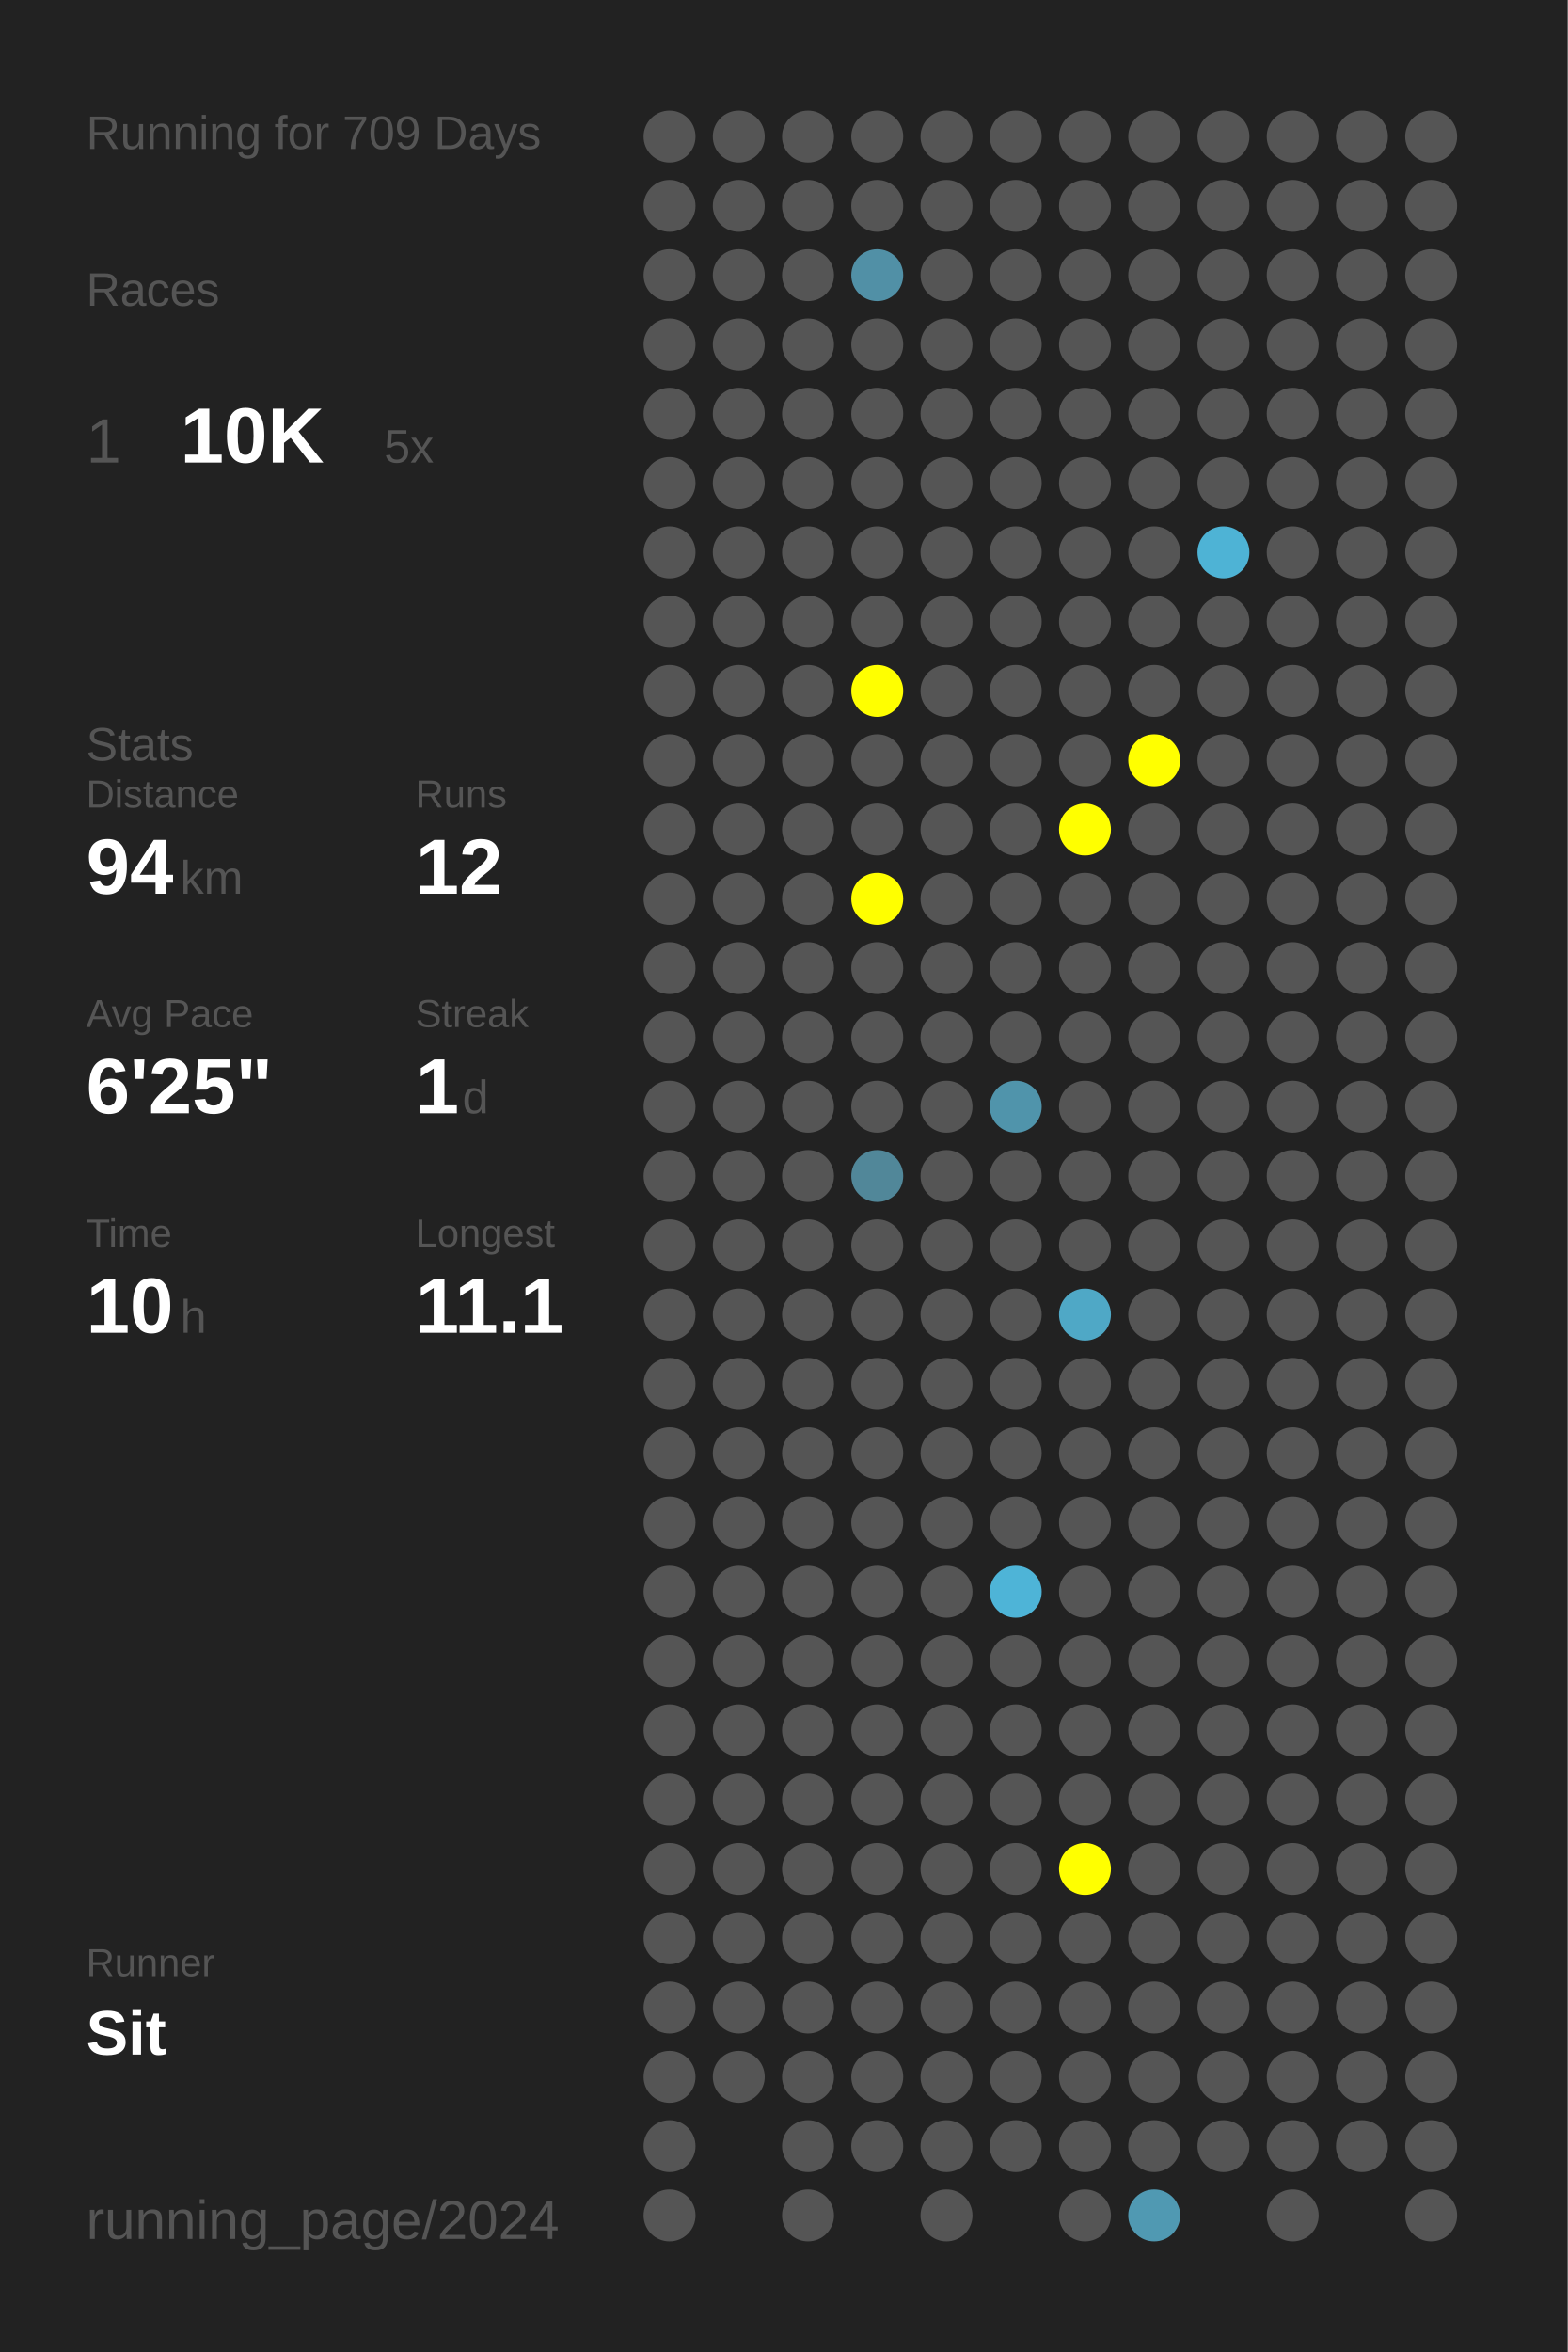
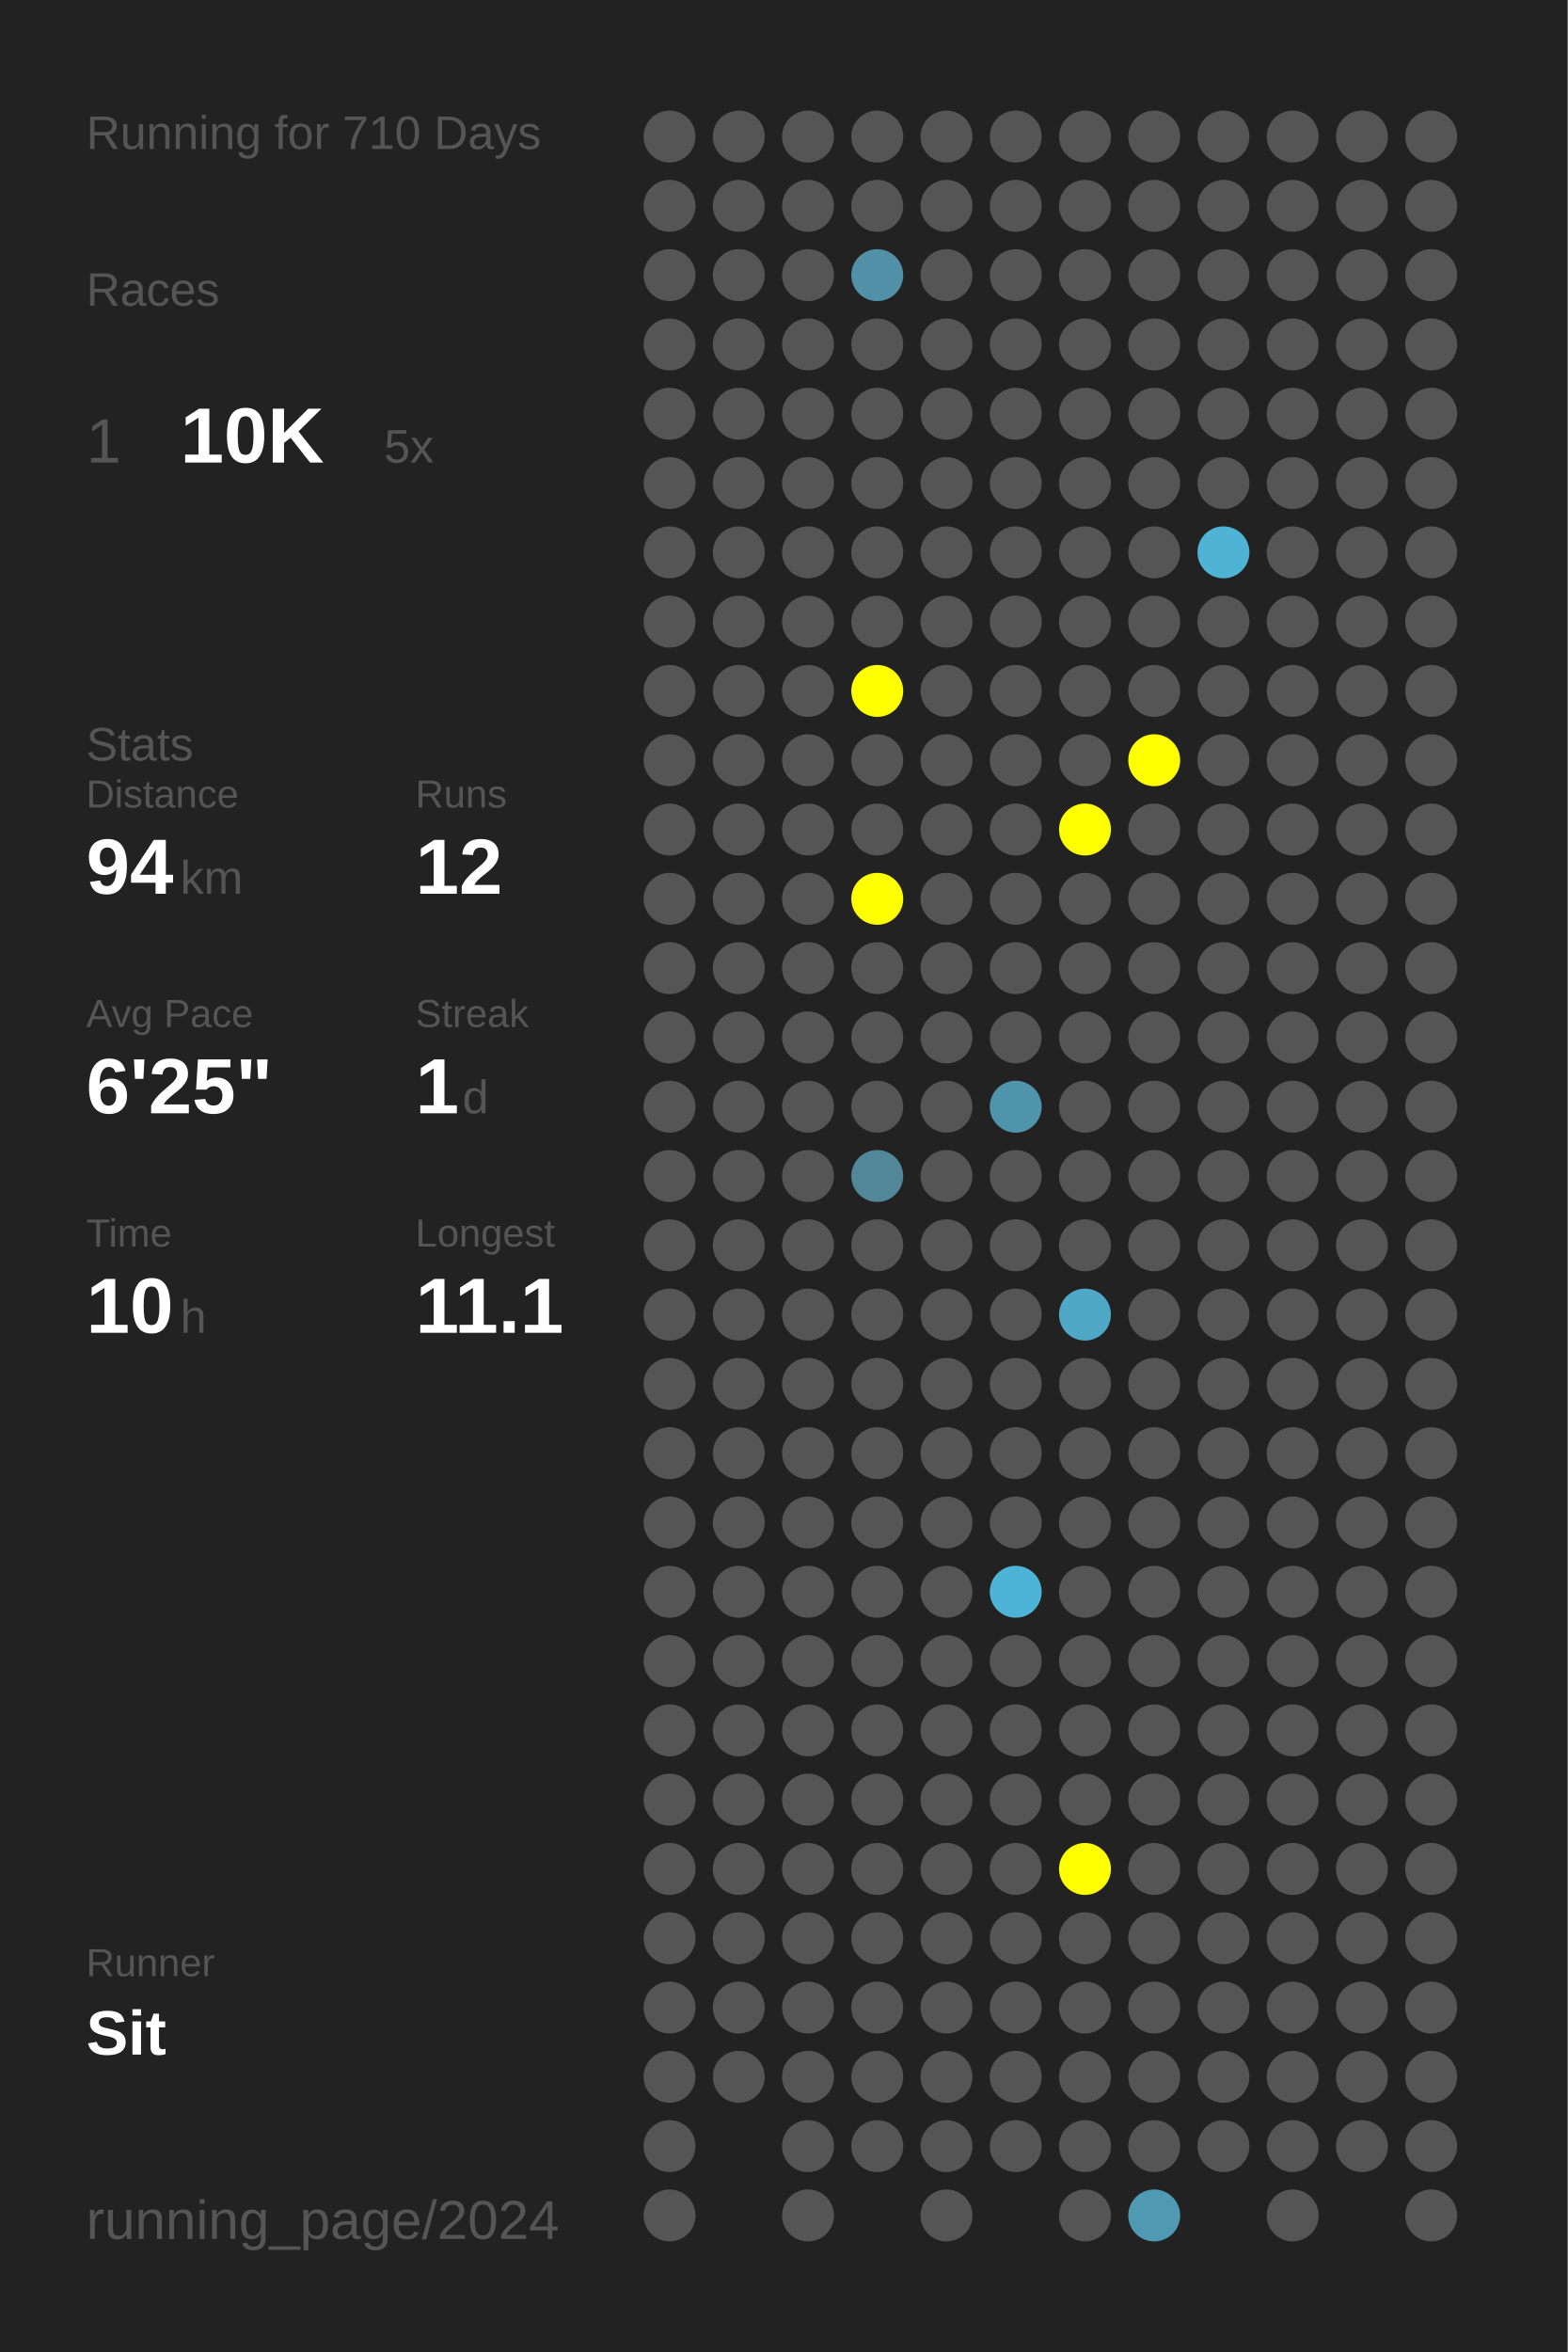
<svg xmlns="http://www.w3.org/2000/svg" baseProfile="full" height="300mm" version="1.1" viewBox="0,0,200,300" width="200mm">
  <defs />
  <rect fill="#222222" height="300" width="200" x="0" y="0" />
-   <text fill="#555555" style="font-size:6px; font-family:Arial;" x="11" y="19">Running for 709 Days</text>
+   <text fill="#555555" style="font-size:6px; font-family:Arial;" x="11" y="19">Running for 710 Days</text>
  <text fill="#555555" style="font-size:6px; font-family:Arial;" x="11" y="39">Races</text>
  <text fill="#555555" style="font-size:8px; font-family:Arial;" x="11" y="59">1</text>
  <text fill="#FFFFFF" style="font-size:10px; font-family:Arial; font-weight:bold;" x="23" y="59">10K</text>
  <text fill="#555555" style="font-size:6px; font-family:Arial;" x="49" y="59">5x</text>
  <text fill="#555555" style="font-size:6px; font-family:Arial;" x="11" y="97">Stats</text>
  <text fill="#555555" style="font-size:5px; font-family:Arial;" x="11" y="103">Distance</text>
  <text fill="#FFFFFF" style="font-size:10px; font-family:Arial; font-weight:bold;" x="11" y="114">94</text>
  <text fill="#555555" style="font-size:6px; font-family:Arial;" x="23" y="114">km</text>
  <text fill="#555555" style="font-size:5px; font-family:Arial;" x="53" y="103">Runs</text>
  <text fill="#FFFFFF" style="font-size:10px; font-family:Arial; font-weight:bold;" x="53" y="114">12</text>
  <text fill="#555555" style="font-size:5px; font-family:Arial;" x="11" y="131">Avg Pace</text>
  <text fill="#FFFFFF" style="font-size:10px; font-family:Arial; font-weight:bold;" x="11" y="142">6'25"</text>
  <text fill="#555555" style="font-size:5px; font-family:Arial;" x="53" y="131">Streak</text>
  <text fill="#FFFFFF" style="font-size:10px; font-family:Arial; font-weight:bold;" x="53" y="142">1</text>
  <text fill="#555555" style="font-size:6px; font-family:Arial;" x="59" y="142">d</text>
  <text fill="#555555" style="font-size:5px; font-family:Arial;" x="11" y="159">Time</text>
  <text fill="#FFFFFF" style="font-size:10px; font-family:Arial; font-weight:bold;" x="11" y="170">10</text>
  <text fill="#555555" style="font-size:6px; font-family:Arial;" x="23" y="170">h</text>
  <text fill="#555555" style="font-size:5px; font-family:Arial;" x="53" y="159">Longest</text>
  <text fill="#FFFFFF" style="font-size:10px; font-family:Arial; font-weight:bold;" x="53" y="170">11.1</text>
  <text fill="#555555" style="font-size:5px; font-family:Arial;" x="11" y="252.065">Runner</text>
  <text fill="#FFFFFF" style="font-size:8px; font-family:Arial; font-weight:bold;" x="11" y="262.065">Sit</text>
  <text fill="#555555" style="font-size:7px; font-family:Arial;" x="11" y="285.581">running_page/2024</text>
  <circle cx="85.417" cy="17.419" fill="#555555" r="3.312" />
  <circle cx="85.417" cy="26.258" fill="#555555" r="3.312" />
  <circle cx="85.417" cy="35.097" fill="#555555" r="3.312" />
  <circle cx="85.417" cy="43.935" fill="#555555" r="3.312" />
  <circle cx="85.417" cy="52.774" fill="#555555" r="3.312" />
  <circle cx="85.417" cy="61.613" fill="#555555" r="3.312" />
  <circle cx="85.417" cy="70.452" fill="#555555" r="3.312" />
  <circle cx="85.417" cy="79.29" fill="#555555" r="3.312" />
  <circle cx="85.417" cy="88.129" fill="#555555" r="3.312" />
  <circle cx="85.417" cy="96.968" fill="#555555" r="3.312" />
  <circle cx="85.417" cy="105.806" fill="#555555" r="3.312" />
  <circle cx="85.417" cy="114.645" fill="#555555" r="3.312" />
  <circle cx="85.417" cy="123.484" fill="#555555" r="3.312" />
  <circle cx="85.417" cy="132.323" fill="#555555" r="3.312" />
  <circle cx="85.417" cy="141.161" fill="#555555" r="3.312" />
  <circle cx="85.417" cy="150" fill="#555555" r="3.312" />
  <circle cx="85.417" cy="158.839" fill="#555555" r="3.312" />
  <circle cx="85.417" cy="167.677" fill="#555555" r="3.312" />
  <circle cx="85.417" cy="176.516" fill="#555555" r="3.312" />
  <circle cx="85.417" cy="185.355" fill="#555555" r="3.312" />
  <circle cx="85.417" cy="194.194" fill="#555555" r="3.312" />
  <circle cx="85.417" cy="203.032" fill="#555555" r="3.312" />
  <circle cx="85.417" cy="211.871" fill="#555555" r="3.312" />
  <circle cx="85.417" cy="220.71" fill="#555555" r="3.312" />
  <circle cx="85.417" cy="229.548" fill="#555555" r="3.312" />
  <circle cx="85.417" cy="238.387" fill="#555555" r="3.312" />
  <circle cx="85.417" cy="247.226" fill="#555555" r="3.312" />
  <circle cx="85.417" cy="256.065" fill="#555555" r="3.312" />
  <circle cx="85.417" cy="264.903" fill="#555555" r="3.312" />
  <circle cx="85.417" cy="273.742" fill="#555555" r="3.312" />
  <circle cx="85.417" cy="282.581" fill="#555555" r="3.312" />
  <circle cx="94.25" cy="17.419" fill="#555555" r="3.312" />
  <circle cx="94.25" cy="26.258" fill="#555555" r="3.312" />
  <circle cx="94.25" cy="35.097" fill="#555555" r="3.312" />
  <circle cx="94.25" cy="43.935" fill="#555555" r="3.312" />
  <circle cx="94.25" cy="52.774" fill="#555555" r="3.312" />
  <circle cx="94.25" cy="61.613" fill="#555555" r="3.312" />
  <circle cx="94.25" cy="70.452" fill="#555555" r="3.312" />
  <circle cx="94.25" cy="79.29" fill="#555555" r="3.312" />
  <circle cx="94.25" cy="88.129" fill="#555555" r="3.312" />
  <circle cx="94.25" cy="96.968" fill="#555555" r="3.312" />
  <circle cx="94.25" cy="105.806" fill="#555555" r="3.312" />
  <circle cx="94.25" cy="114.645" fill="#555555" r="3.312" />
  <circle cx="94.25" cy="123.484" fill="#555555" r="3.312" />
  <circle cx="94.25" cy="132.323" fill="#555555" r="3.312" />
  <circle cx="94.25" cy="141.161" fill="#555555" r="3.312" />
  <circle cx="94.25" cy="150" fill="#555555" r="3.312" />
  <circle cx="94.25" cy="158.839" fill="#555555" r="3.312" />
  <circle cx="94.25" cy="167.677" fill="#555555" r="3.312" />
  <circle cx="94.25" cy="176.516" fill="#555555" r="3.312" />
  <circle cx="94.25" cy="185.355" fill="#555555" r="3.312" />
  <circle cx="94.25" cy="194.194" fill="#555555" r="3.312" />
  <circle cx="94.25" cy="203.032" fill="#555555" r="3.312" />
  <circle cx="94.25" cy="211.871" fill="#555555" r="3.312" />
  <circle cx="94.25" cy="220.71" fill="#555555" r="3.312" />
  <circle cx="94.25" cy="229.548" fill="#555555" r="3.312" />
  <circle cx="94.25" cy="238.387" fill="#555555" r="3.312" />
  <circle cx="94.25" cy="247.226" fill="#555555" r="3.312" />
  <circle cx="94.25" cy="256.065" fill="#555555" r="3.312" />
  <circle cx="94.25" cy="264.903" fill="#555555" r="3.312" />
  <circle cx="103.083" cy="17.419" fill="#555555" r="3.312" />
  <circle cx="103.083" cy="26.258" fill="#555555" r="3.312" />
  <circle cx="103.083" cy="35.097" fill="#555555" r="3.312" />
  <circle cx="103.083" cy="43.935" fill="#555555" r="3.312" />
  <circle cx="103.083" cy="52.774" fill="#555555" r="3.312" />
  <circle cx="103.083" cy="61.613" fill="#555555" r="3.312" />
  <circle cx="103.083" cy="70.452" fill="#555555" r="3.312" />
  <circle cx="103.083" cy="79.29" fill="#555555" r="3.312" />
  <circle cx="103.083" cy="88.129" fill="#555555" r="3.312" />
  <circle cx="103.083" cy="96.968" fill="#555555" r="3.312" />
  <circle cx="103.083" cy="105.806" fill="#555555" r="3.312" />
  <circle cx="103.083" cy="114.645" fill="#555555" r="3.312" />
  <circle cx="103.083" cy="123.484" fill="#555555" r="3.312" />
  <circle cx="103.083" cy="132.323" fill="#555555" r="3.312" />
  <circle cx="103.083" cy="141.161" fill="#555555" r="3.312" />
  <circle cx="103.083" cy="150" fill="#555555" r="3.312" />
  <circle cx="103.083" cy="158.839" fill="#555555" r="3.312" />
  <circle cx="103.083" cy="167.677" fill="#555555" r="3.312" />
  <circle cx="103.083" cy="176.516" fill="#555555" r="3.312" />
  <circle cx="103.083" cy="185.355" fill="#555555" r="3.312" />
  <circle cx="103.083" cy="194.194" fill="#555555" r="3.312" />
  <circle cx="103.083" cy="203.032" fill="#555555" r="3.312" />
  <circle cx="103.083" cy="211.871" fill="#555555" r="3.312" />
  <circle cx="103.083" cy="220.71" fill="#555555" r="3.312" />
  <circle cx="103.083" cy="229.548" fill="#555555" r="3.312" />
  <circle cx="103.083" cy="238.387" fill="#555555" r="3.312" />
  <circle cx="103.083" cy="247.226" fill="#555555" r="3.312" />
  <circle cx="103.083" cy="256.065" fill="#555555" r="3.312" />
  <circle cx="103.083" cy="264.903" fill="#555555" r="3.312" />
  <circle cx="103.083" cy="273.742" fill="#555555" r="3.312" />
  <circle cx="103.083" cy="282.581" fill="#555555" r="3.312" />
  <circle cx="111.917" cy="17.419" fill="#555555" r="3.312" />
  <circle cx="111.917" cy="26.258" fill="#555555" r="3.312" />
  <circle cx="111.917" cy="35.097" fill="#5190a6" r="3.312" />
  <circle cx="111.917" cy="43.935" fill="#555555" r="3.312" />
  <circle cx="111.917" cy="52.774" fill="#555555" r="3.312" />
  <circle cx="111.917" cy="61.613" fill="#555555" r="3.312" />
  <circle cx="111.917" cy="70.452" fill="#555555" r="3.312" />
  <circle cx="111.917" cy="79.29" fill="#555555" r="3.312" />
  <circle cx="111.917" cy="88.129" fill="#FFFF00" r="3.312" />
  <circle cx="111.917" cy="96.968" fill="#555555" r="3.312" />
  <circle cx="111.917" cy="105.806" fill="#555555" r="3.312" />
  <circle cx="111.917" cy="114.645" fill="#FFFF00" r="3.312" />
  <circle cx="111.917" cy="123.484" fill="#555555" r="3.312" />
  <circle cx="111.917" cy="132.323" fill="#555555" r="3.312" />
  <circle cx="111.917" cy="141.161" fill="#555555" r="3.312" />
  <circle cx="111.917" cy="150" fill="#518799" r="3.312" />
  <circle cx="111.917" cy="158.839" fill="#555555" r="3.312" />
  <circle cx="111.917" cy="167.677" fill="#555555" r="3.312" />
  <circle cx="111.917" cy="176.516" fill="#555555" r="3.312" />
  <circle cx="111.917" cy="185.355" fill="#555555" r="3.312" />
  <circle cx="111.917" cy="194.194" fill="#555555" r="3.312" />
  <circle cx="111.917" cy="203.032" fill="#555555" r="3.312" />
  <circle cx="111.917" cy="211.871" fill="#555555" r="3.312" />
  <circle cx="111.917" cy="220.71" fill="#555555" r="3.312" />
  <circle cx="111.917" cy="229.548" fill="#555555" r="3.312" />
  <circle cx="111.917" cy="238.387" fill="#555555" r="3.312" />
  <circle cx="111.917" cy="247.226" fill="#555555" r="3.312" />
  <circle cx="111.917" cy="256.065" fill="#555555" r="3.312" />
  <circle cx="111.917" cy="264.903" fill="#555555" r="3.312" />
  <circle cx="111.917" cy="273.742" fill="#555555" r="3.312" />
  <circle cx="120.75" cy="17.419" fill="#555555" r="3.312" />
  <circle cx="120.75" cy="26.258" fill="#555555" r="3.312" />
  <circle cx="120.75" cy="35.097" fill="#555555" r="3.312" />
  <circle cx="120.75" cy="43.935" fill="#555555" r="3.312" />
  <circle cx="120.75" cy="52.774" fill="#555555" r="3.312" />
  <circle cx="120.75" cy="61.613" fill="#555555" r="3.312" />
  <circle cx="120.75" cy="70.452" fill="#555555" r="3.312" />
  <circle cx="120.75" cy="79.29" fill="#555555" r="3.312" />
  <circle cx="120.75" cy="88.129" fill="#555555" r="3.312" />
  <circle cx="120.75" cy="96.968" fill="#555555" r="3.312" />
  <circle cx="120.75" cy="105.806" fill="#555555" r="3.312" />
  <circle cx="120.75" cy="114.645" fill="#555555" r="3.312" />
  <circle cx="120.75" cy="123.484" fill="#555555" r="3.312" />
  <circle cx="120.75" cy="132.323" fill="#555555" r="3.312" />
  <circle cx="120.75" cy="141.161" fill="#555555" r="3.312" />
  <circle cx="120.75" cy="150" fill="#555555" r="3.312" />
  <circle cx="120.75" cy="158.839" fill="#555555" r="3.312" />
  <circle cx="120.75" cy="167.677" fill="#555555" r="3.312" />
  <circle cx="120.75" cy="176.516" fill="#555555" r="3.312" />
  <circle cx="120.75" cy="185.355" fill="#555555" r="3.312" />
  <circle cx="120.75" cy="194.194" fill="#555555" r="3.312" />
  <circle cx="120.75" cy="203.032" fill="#555555" r="3.312" />
  <circle cx="120.75" cy="211.871" fill="#555555" r="3.312" />
  <circle cx="120.75" cy="220.71" fill="#555555" r="3.312" />
  <circle cx="120.75" cy="229.548" fill="#555555" r="3.312" />
  <circle cx="120.75" cy="238.387" fill="#555555" r="3.312" />
  <circle cx="120.75" cy="247.226" fill="#555555" r="3.312" />
  <circle cx="120.75" cy="256.065" fill="#555555" r="3.312" />
  <circle cx="120.75" cy="264.903" fill="#555555" r="3.312" />
  <circle cx="120.75" cy="273.742" fill="#555555" r="3.312" />
  <circle cx="120.75" cy="282.581" fill="#555555" r="3.312" />
  <circle cx="129.583" cy="17.419" fill="#555555" r="3.312" />
  <circle cx="129.583" cy="26.258" fill="#555555" r="3.312" />
  <circle cx="129.583" cy="35.097" fill="#555555" r="3.312" />
  <circle cx="129.583" cy="43.935" fill="#555555" r="3.312" />
  <circle cx="129.583" cy="52.774" fill="#555555" r="3.312" />
  <circle cx="129.583" cy="61.613" fill="#555555" r="3.312" />
  <circle cx="129.583" cy="70.452" fill="#555555" r="3.312" />
  <circle cx="129.583" cy="79.29" fill="#555555" r="3.312" />
  <circle cx="129.583" cy="88.129" fill="#555555" r="3.312" />
  <circle cx="129.583" cy="96.968" fill="#555555" r="3.312" />
  <circle cx="129.583" cy="105.806" fill="#555555" r="3.312" />
  <circle cx="129.583" cy="114.645" fill="#555555" r="3.312" />
  <circle cx="129.583" cy="123.484" fill="#555555" r="3.312" />
  <circle cx="129.583" cy="132.323" fill="#555555" r="3.312" />
  <circle cx="129.583" cy="141.161" fill="#5094ab" r="3.312" />
  <circle cx="129.583" cy="150" fill="#555555" r="3.312" />
  <circle cx="129.583" cy="158.839" fill="#555555" r="3.312" />
  <circle cx="129.583" cy="167.677" fill="#555555" r="3.312" />
  <circle cx="129.583" cy="176.516" fill="#555555" r="3.312" />
  <circle cx="129.583" cy="185.355" fill="#555555" r="3.312" />
  <circle cx="129.583" cy="194.194" fill="#555555" r="3.312" />
  <circle cx="129.583" cy="203.032" fill="#4eb4d7" r="3.312" />
  <circle cx="129.583" cy="211.871" fill="#555555" r="3.312" />
  <circle cx="129.583" cy="220.71" fill="#555555" r="3.312" />
  <circle cx="129.583" cy="229.548" fill="#555555" r="3.312" />
  <circle cx="129.583" cy="238.387" fill="#555555" r="3.312" />
  <circle cx="129.583" cy="247.226" fill="#555555" r="3.312" />
  <circle cx="129.583" cy="256.065" fill="#555555" r="3.312" />
  <circle cx="129.583" cy="264.903" fill="#555555" r="3.312" />
  <circle cx="129.583" cy="273.742" fill="#555555" r="3.312" />
  <circle cx="138.417" cy="17.419" fill="#555555" r="3.312" />
  <circle cx="138.417" cy="26.258" fill="#555555" r="3.312" />
  <circle cx="138.417" cy="35.097" fill="#555555" r="3.312" />
  <circle cx="138.417" cy="43.935" fill="#555555" r="3.312" />
  <circle cx="138.417" cy="52.774" fill="#555555" r="3.312" />
  <circle cx="138.417" cy="61.613" fill="#555555" r="3.312" />
  <circle cx="138.417" cy="70.452" fill="#555555" r="3.312" />
  <circle cx="138.417" cy="79.29" fill="#555555" r="3.312" />
  <circle cx="138.417" cy="88.129" fill="#555555" r="3.312" />
  <circle cx="138.417" cy="96.968" fill="#555555" r="3.312" />
  <circle cx="138.417" cy="105.806" fill="#FFFF00" r="3.312" />
  <circle cx="138.417" cy="114.645" fill="#555555" r="3.312" />
  <circle cx="138.417" cy="123.484" fill="#555555" r="3.312" />
  <circle cx="138.417" cy="132.323" fill="#555555" r="3.312" />
  <circle cx="138.417" cy="141.161" fill="#555555" r="3.312" />
  <circle cx="138.417" cy="150" fill="#555555" r="3.312" />
  <circle cx="138.417" cy="158.839" fill="#555555" r="3.312" />
  <circle cx="138.417" cy="167.677" fill="#4fa8c6" r="3.312" />
  <circle cx="138.417" cy="176.516" fill="#555555" r="3.312" />
  <circle cx="138.417" cy="185.355" fill="#555555" r="3.312" />
  <circle cx="138.417" cy="194.194" fill="#555555" r="3.312" />
  <circle cx="138.417" cy="203.032" fill="#555555" r="3.312" />
  <circle cx="138.417" cy="211.871" fill="#555555" r="3.312" />
  <circle cx="138.417" cy="220.71" fill="#555555" r="3.312" />
  <circle cx="138.417" cy="229.548" fill="#555555" r="3.312" />
  <circle cx="138.417" cy="238.387" fill="#FFFF00" r="3.312" />
  <circle cx="138.417" cy="247.226" fill="#555555" r="3.312" />
  <circle cx="138.417" cy="256.065" fill="#555555" r="3.312" />
  <circle cx="138.417" cy="264.903" fill="#555555" r="3.312" />
  <circle cx="138.417" cy="273.742" fill="#555555" r="3.312" />
  <circle cx="138.417" cy="282.581" fill="#555555" r="3.312" />
  <circle cx="147.25" cy="17.419" fill="#555555" r="3.312" />
  <circle cx="147.25" cy="26.258" fill="#555555" r="3.312" />
  <circle cx="147.25" cy="35.097" fill="#555555" r="3.312" />
  <circle cx="147.25" cy="43.935" fill="#555555" r="3.312" />
  <circle cx="147.25" cy="52.774" fill="#555555" r="3.312" />
  <circle cx="147.25" cy="61.613" fill="#555555" r="3.312" />
  <circle cx="147.25" cy="70.452" fill="#555555" r="3.312" />
  <circle cx="147.25" cy="79.29" fill="#555555" r="3.312" />
  <circle cx="147.25" cy="88.129" fill="#555555" r="3.312" />
  <circle cx="147.25" cy="96.968" fill="#FFFF00" r="3.312" />
  <circle cx="147.25" cy="105.806" fill="#555555" r="3.312" />
  <circle cx="147.25" cy="114.645" fill="#555555" r="3.312" />
  <circle cx="147.25" cy="123.484" fill="#555555" r="3.312" />
  <circle cx="147.25" cy="132.323" fill="#555555" r="3.312" />
  <circle cx="147.25" cy="141.161" fill="#555555" r="3.312" />
  <circle cx="147.25" cy="150" fill="#555555" r="3.312" />
  <circle cx="147.25" cy="158.839" fill="#555555" r="3.312" />
  <circle cx="147.25" cy="167.677" fill="#555555" r="3.312" />
  <circle cx="147.25" cy="176.516" fill="#555555" r="3.312" />
  <circle cx="147.25" cy="185.355" fill="#555555" r="3.312" />
  <circle cx="147.25" cy="194.194" fill="#555555" r="3.312" />
  <circle cx="147.25" cy="203.032" fill="#555555" r="3.312" />
  <circle cx="147.25" cy="211.871" fill="#555555" r="3.312" />
  <circle cx="147.25" cy="220.71" fill="#555555" r="3.312" />
  <circle cx="147.25" cy="229.548" fill="#555555" r="3.312" />
  <circle cx="147.25" cy="238.387" fill="#555555" r="3.312" />
  <circle cx="147.25" cy="247.226" fill="#555555" r="3.312" />
  <circle cx="147.25" cy="256.065" fill="#555555" r="3.312" />
  <circle cx="147.25" cy="264.903" fill="#555555" r="3.312" />
  <circle cx="147.25" cy="273.742" fill="#555555" r="3.312" />
  <circle cx="147.25" cy="282.581" fill="#5099b2" r="3.312" />
  <circle cx="156.083" cy="17.419" fill="#555555" r="3.312" />
  <circle cx="156.083" cy="26.258" fill="#555555" r="3.312" />
  <circle cx="156.083" cy="35.097" fill="#555555" r="3.312" />
  <circle cx="156.083" cy="43.935" fill="#555555" r="3.312" />
  <circle cx="156.083" cy="52.774" fill="#555555" r="3.312" />
  <circle cx="156.083" cy="61.613" fill="#555555" r="3.312" />
  <circle cx="156.083" cy="70.452" fill="#4eb3d5" r="3.312" />
  <circle cx="156.083" cy="79.29" fill="#555555" r="3.312" />
  <circle cx="156.083" cy="88.129" fill="#555555" r="3.312" />
  <circle cx="156.083" cy="96.968" fill="#555555" r="3.312" />
  <circle cx="156.083" cy="105.806" fill="#555555" r="3.312" />
  <circle cx="156.083" cy="114.645" fill="#555555" r="3.312" />
  <circle cx="156.083" cy="123.484" fill="#555555" r="3.312" />
  <circle cx="156.083" cy="132.323" fill="#555555" r="3.312" />
  <circle cx="156.083" cy="141.161" fill="#555555" r="3.312" />
  <circle cx="156.083" cy="150" fill="#555555" r="3.312" />
  <circle cx="156.083" cy="158.839" fill="#555555" r="3.312" />
  <circle cx="156.083" cy="167.677" fill="#555555" r="3.312" />
  <circle cx="156.083" cy="176.516" fill="#555555" r="3.312" />
  <circle cx="156.083" cy="185.355" fill="#555555" r="3.312" />
  <circle cx="156.083" cy="194.194" fill="#555555" r="3.312" />
  <circle cx="156.083" cy="203.032" fill="#555555" r="3.312" />
  <circle cx="156.083" cy="211.871" fill="#555555" r="3.312" />
  <circle cx="156.083" cy="220.71" fill="#555555" r="3.312" />
  <circle cx="156.083" cy="229.548" fill="#555555" r="3.312" />
  <circle cx="156.083" cy="238.387" fill="#555555" r="3.312" />
  <circle cx="156.083" cy="247.226" fill="#555555" r="3.312" />
  <circle cx="156.083" cy="256.065" fill="#555555" r="3.312" />
  <circle cx="156.083" cy="264.903" fill="#555555" r="3.312" />
  <circle cx="156.083" cy="273.742" fill="#555555" r="3.312" />
  <circle cx="164.917" cy="17.419" fill="#555555" r="3.312" />
  <circle cx="164.917" cy="26.258" fill="#555555" r="3.312" />
  <circle cx="164.917" cy="35.097" fill="#555555" r="3.312" />
  <circle cx="164.917" cy="43.935" fill="#555555" r="3.312" />
  <circle cx="164.917" cy="52.774" fill="#555555" r="3.312" />
  <circle cx="164.917" cy="61.613" fill="#555555" r="3.312" />
  <circle cx="164.917" cy="70.452" fill="#555555" r="3.312" />
  <circle cx="164.917" cy="79.29" fill="#555555" r="3.312" />
  <circle cx="164.917" cy="88.129" fill="#555555" r="3.312" />
  <circle cx="164.917" cy="96.968" fill="#555555" r="3.312" />
  <circle cx="164.917" cy="105.806" fill="#555555" r="3.312" />
  <circle cx="164.917" cy="114.645" fill="#555555" r="3.312" />
  <circle cx="164.917" cy="123.484" fill="#555555" r="3.312" />
  <circle cx="164.917" cy="132.323" fill="#555555" r="3.312" />
  <circle cx="164.917" cy="141.161" fill="#555555" r="3.312" />
  <circle cx="164.917" cy="150" fill="#555555" r="3.312" />
  <circle cx="164.917" cy="158.839" fill="#555555" r="3.312" />
  <circle cx="164.917" cy="167.677" fill="#555555" r="3.312" />
  <circle cx="164.917" cy="176.516" fill="#555555" r="3.312" />
  <circle cx="164.917" cy="185.355" fill="#555555" r="3.312" />
  <circle cx="164.917" cy="194.194" fill="#555555" r="3.312" />
  <circle cx="164.917" cy="203.032" fill="#555555" r="3.312" />
  <circle cx="164.917" cy="211.871" fill="#555555" r="3.312" />
  <circle cx="164.917" cy="220.71" fill="#555555" r="3.312" />
  <circle cx="164.917" cy="229.548" fill="#555555" r="3.312" />
  <circle cx="164.917" cy="238.387" fill="#555555" r="3.312" />
  <circle cx="164.917" cy="247.226" fill="#555555" r="3.312" />
  <circle cx="164.917" cy="256.065" fill="#555555" r="3.312" />
  <circle cx="164.917" cy="264.903" fill="#555555" r="3.312" />
  <circle cx="164.917" cy="273.742" fill="#555555" r="3.312" />
  <circle cx="164.917" cy="282.581" fill="#555555" r="3.312" />
  <circle cx="173.75" cy="17.419" fill="#555555" r="3.312" />
  <circle cx="173.75" cy="26.258" fill="#555555" r="3.312" />
  <circle cx="173.75" cy="35.097" fill="#555555" r="3.312" />
  <circle cx="173.75" cy="43.935" fill="#555555" r="3.312" />
  <circle cx="173.75" cy="52.774" fill="#555555" r="3.312" />
  <circle cx="173.75" cy="61.613" fill="#555555" r="3.312" />
  <circle cx="173.75" cy="70.452" fill="#555555" r="3.312" />
  <circle cx="173.75" cy="79.29" fill="#555555" r="3.312" />
  <circle cx="173.75" cy="88.129" fill="#555555" r="3.312" />
  <circle cx="173.75" cy="96.968" fill="#555555" r="3.312" />
  <circle cx="173.75" cy="105.806" fill="#555555" r="3.312" />
  <circle cx="173.75" cy="114.645" fill="#555555" r="3.312" />
  <circle cx="173.75" cy="123.484" fill="#555555" r="3.312" />
  <circle cx="173.75" cy="132.323" fill="#555555" r="3.312" />
  <circle cx="173.75" cy="141.161" fill="#555555" r="3.312" />
  <circle cx="173.75" cy="150" fill="#555555" r="3.312" />
  <circle cx="173.75" cy="158.839" fill="#555555" r="3.312" />
  <circle cx="173.75" cy="167.677" fill="#555555" r="3.312" />
  <circle cx="173.75" cy="176.516" fill="#555555" r="3.312" />
  <circle cx="173.75" cy="185.355" fill="#555555" r="3.312" />
  <circle cx="173.75" cy="194.194" fill="#555555" r="3.312" />
  <circle cx="173.75" cy="203.032" fill="#555555" r="3.312" />
  <circle cx="173.75" cy="211.871" fill="#555555" r="3.312" />
  <circle cx="173.75" cy="220.71" fill="#555555" r="3.312" />
  <circle cx="173.75" cy="229.548" fill="#555555" r="3.312" />
  <circle cx="173.75" cy="238.387" fill="#555555" r="3.312" />
  <circle cx="173.75" cy="247.226" fill="#555555" r="3.312" />
  <circle cx="173.75" cy="256.065" fill="#555555" r="3.312" />
  <circle cx="173.75" cy="264.903" fill="#555555" r="3.312" />
  <circle cx="173.75" cy="273.742" fill="#555555" r="3.312" />
  <circle cx="182.583" cy="17.419" fill="#555555" r="3.312" />
  <circle cx="182.583" cy="26.258" fill="#555555" r="3.312" />
  <circle cx="182.583" cy="35.097" fill="#555555" r="3.312" />
  <circle cx="182.583" cy="43.935" fill="#555555" r="3.312" />
  <circle cx="182.583" cy="52.774" fill="#555555" r="3.312" />
  <circle cx="182.583" cy="61.613" fill="#555555" r="3.312" />
  <circle cx="182.583" cy="70.452" fill="#555555" r="3.312" />
  <circle cx="182.583" cy="79.29" fill="#555555" r="3.312" />
  <circle cx="182.583" cy="88.129" fill="#555555" r="3.312" />
  <circle cx="182.583" cy="96.968" fill="#555555" r="3.312" />
  <circle cx="182.583" cy="105.806" fill="#555555" r="3.312" />
  <circle cx="182.583" cy="114.645" fill="#555555" r="3.312" />
  <circle cx="182.583" cy="123.484" fill="#555555" r="3.312" />
  <circle cx="182.583" cy="132.323" fill="#555555" r="3.312" />
  <circle cx="182.583" cy="141.161" fill="#555555" r="3.312" />
  <circle cx="182.583" cy="150" fill="#555555" r="3.312" />
  <circle cx="182.583" cy="158.839" fill="#555555" r="3.312" />
  <circle cx="182.583" cy="167.677" fill="#555555" r="3.312" />
  <circle cx="182.583" cy="176.516" fill="#555555" r="3.312" />
  <circle cx="182.583" cy="185.355" fill="#555555" r="3.312" />
  <circle cx="182.583" cy="194.194" fill="#555555" r="3.312" />
  <circle cx="182.583" cy="203.032" fill="#555555" r="3.312" />
  <circle cx="182.583" cy="211.871" fill="#555555" r="3.312" />
  <circle cx="182.583" cy="220.71" fill="#555555" r="3.312" />
  <circle cx="182.583" cy="229.548" fill="#555555" r="3.312" />
  <circle cx="182.583" cy="238.387" fill="#555555" r="3.312" />
  <circle cx="182.583" cy="247.226" fill="#555555" r="3.312" />
  <circle cx="182.583" cy="256.065" fill="#555555" r="3.312" />
  <circle cx="182.583" cy="264.903" fill="#555555" r="3.312" />
  <circle cx="182.583" cy="273.742" fill="#555555" r="3.312" />
  <circle cx="182.583" cy="282.581" fill="#555555" r="3.312" />
</svg>
